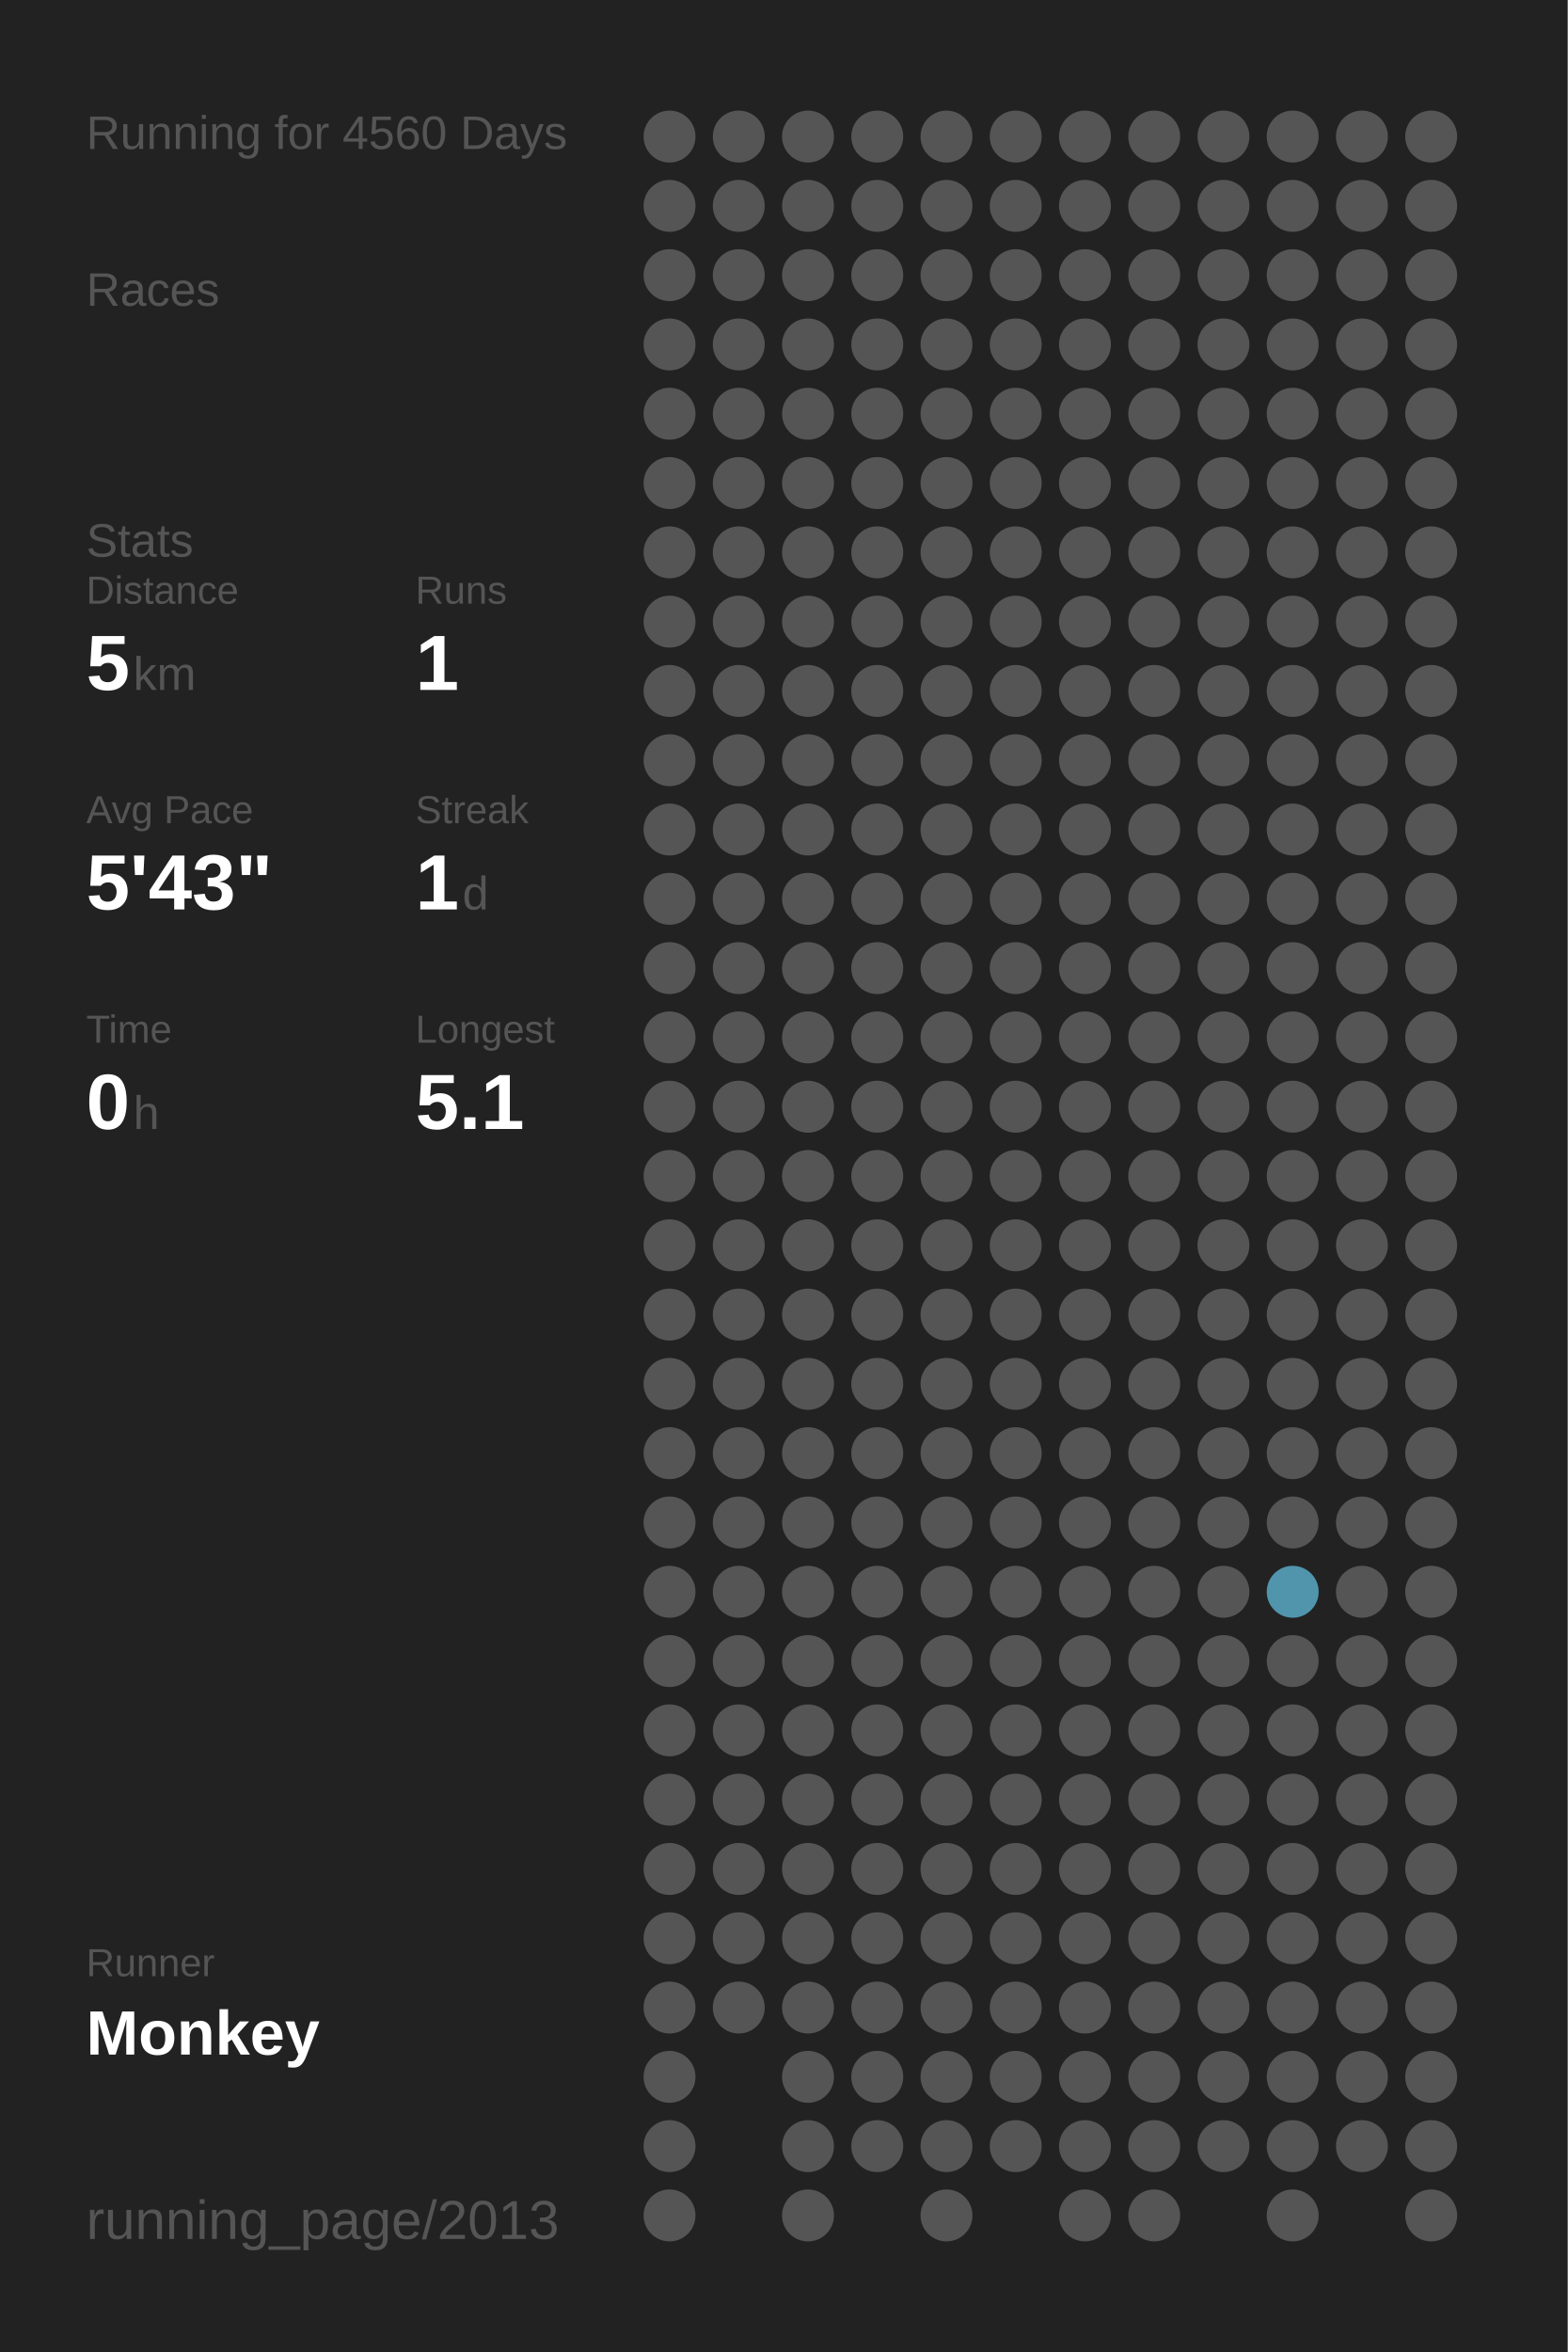
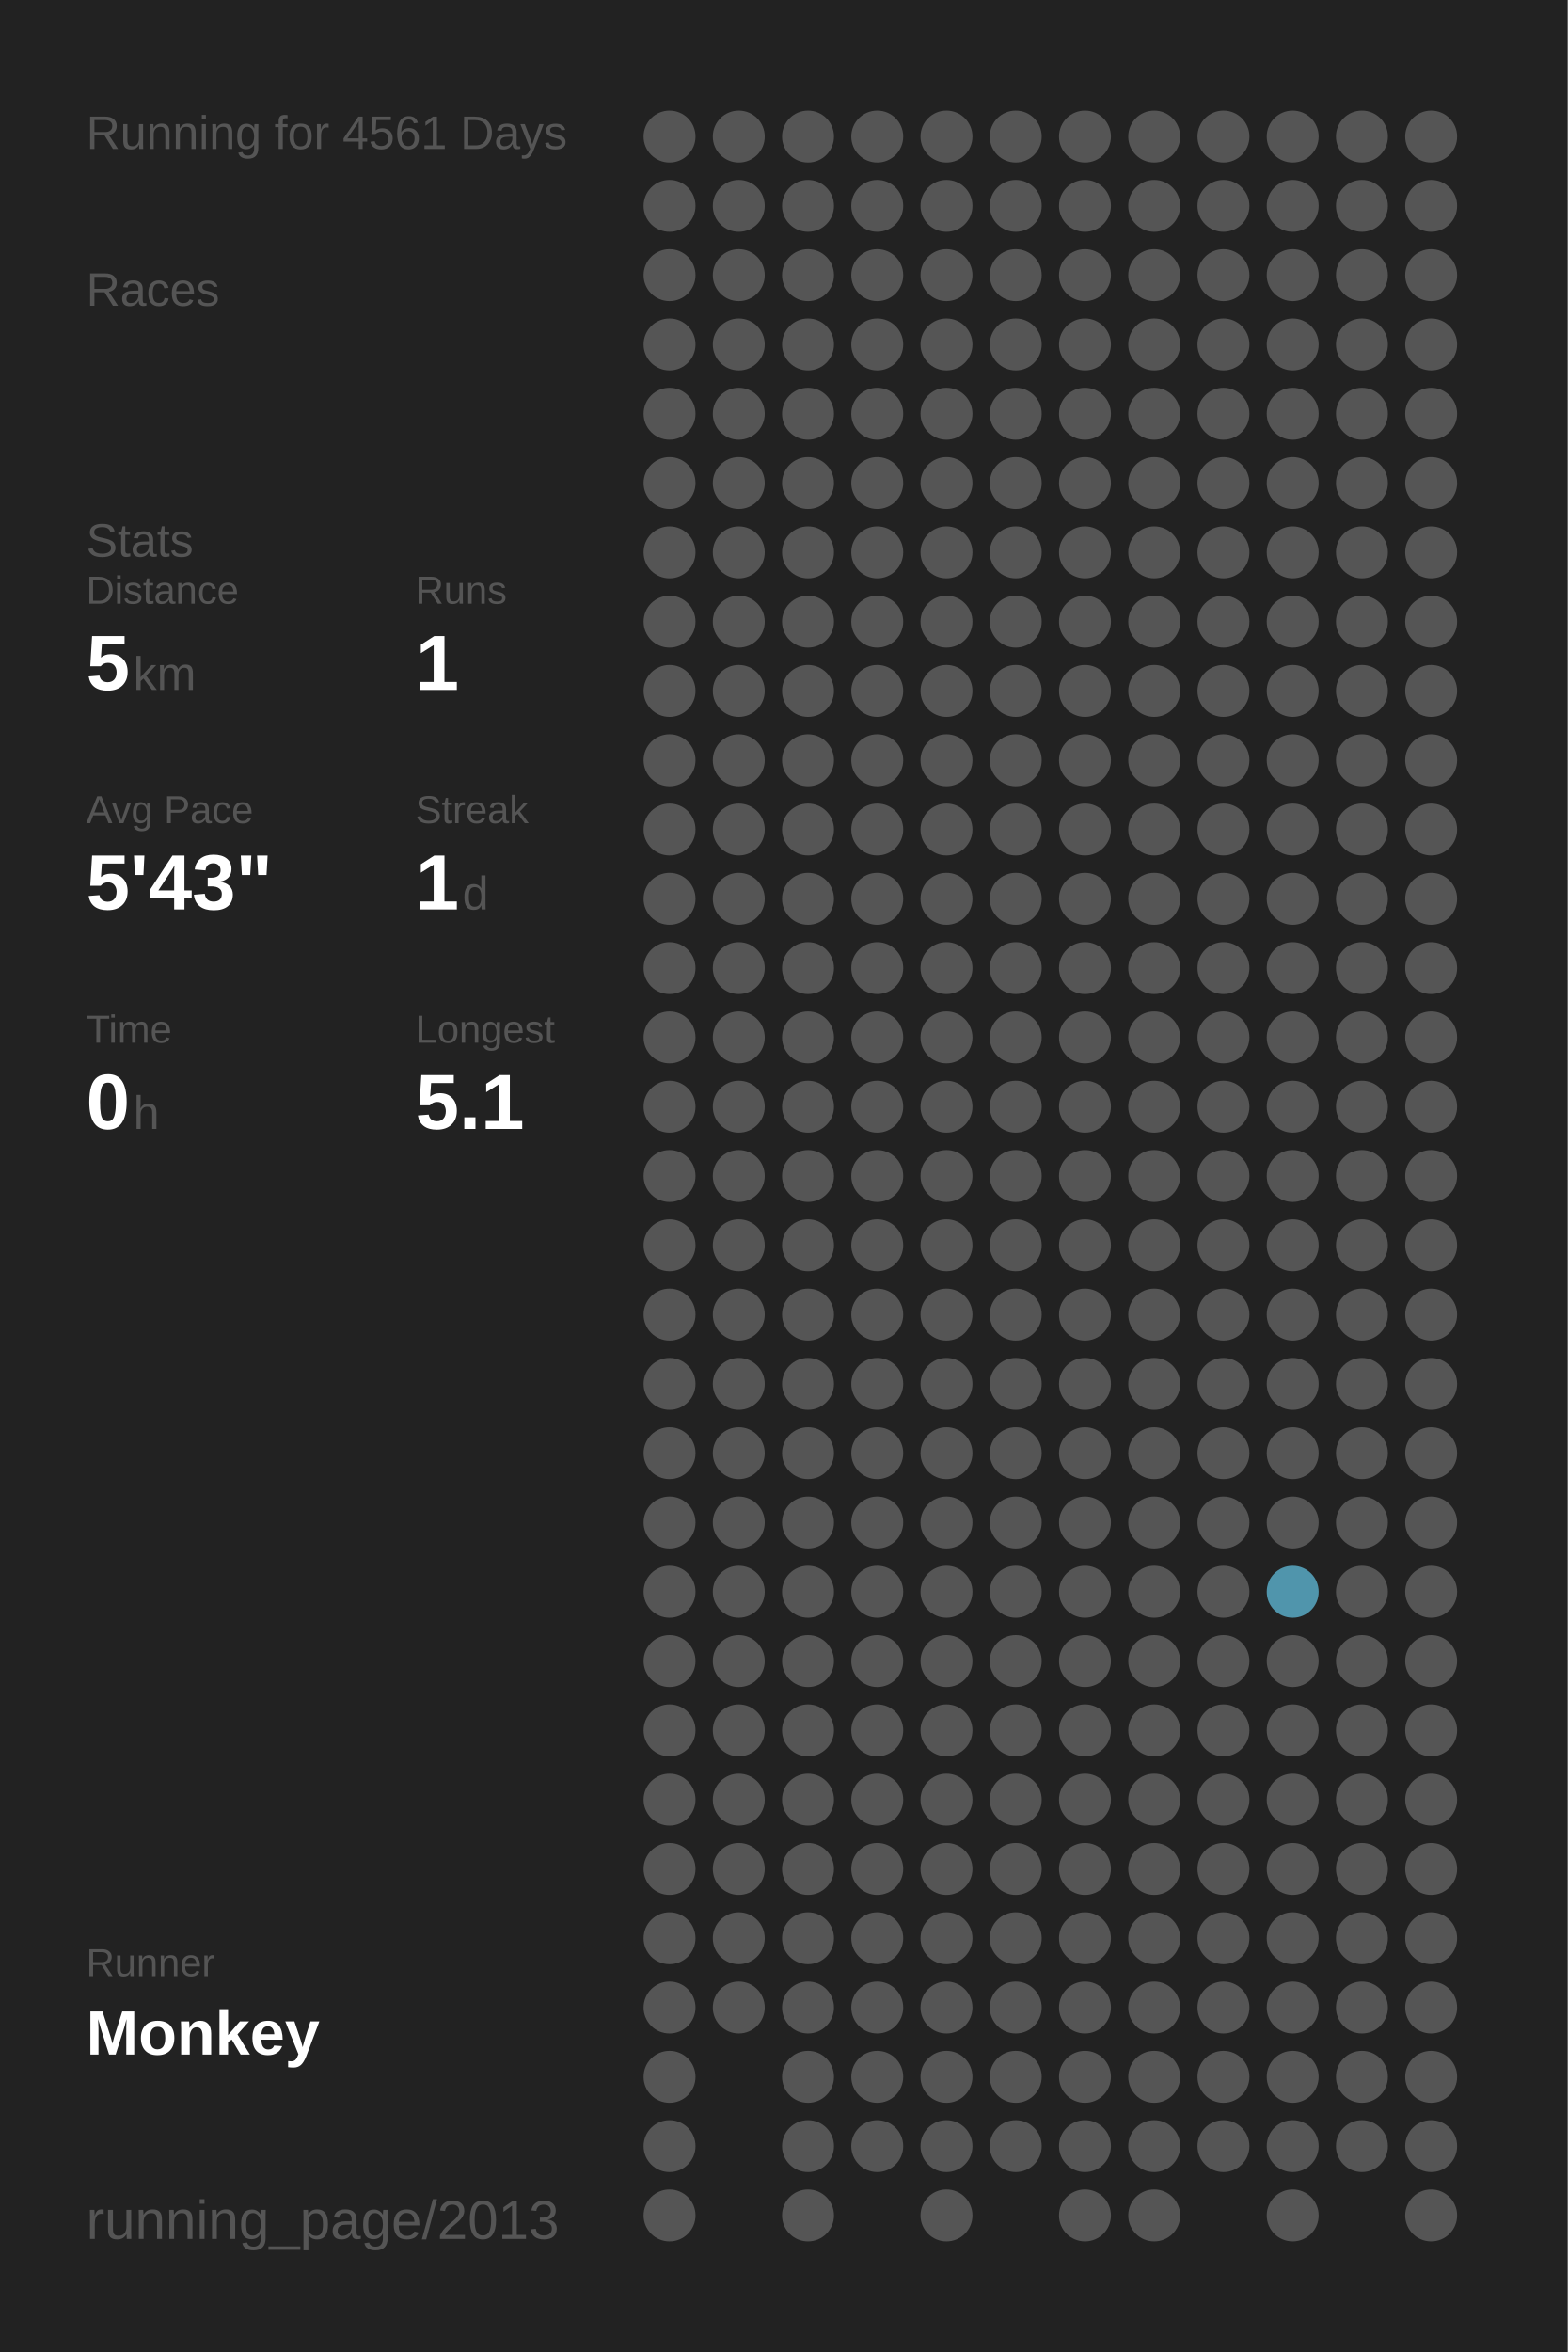
<svg xmlns="http://www.w3.org/2000/svg" baseProfile="full" height="300mm" version="1.1" viewBox="0,0,200,300" width="200mm">
  <defs />
  <rect fill="#222222" height="300" width="200" x="0" y="0" />
-   <text fill="#555555" style="font-size:6px; font-family:Arial;" x="11" y="19">Running for 4560 Days</text>
+   <text fill="#555555" style="font-size:6px; font-family:Arial;" x="11" y="19">Running for 4561 Days</text>
  <text fill="#555555" style="font-size:6px; font-family:Arial;" x="11" y="39">Races</text>
  <text fill="#555555" style="font-size:6px; font-family:Arial;" x="11" y="71">Stats</text>
  <text fill="#555555" style="font-size:5px; font-family:Arial;" x="11" y="77">Distance</text>
  <text fill="#FFFFFF" style="font-size:10px; font-family:Arial; font-weight:bold;" x="11" y="88">5</text>
  <text fill="#555555" style="font-size:6px; font-family:Arial;" x="17" y="88">km</text>
  <text fill="#555555" style="font-size:5px; font-family:Arial;" x="53" y="77">Runs</text>
  <text fill="#FFFFFF" style="font-size:10px; font-family:Arial; font-weight:bold;" x="53" y="88">1</text>
  <text fill="#555555" style="font-size:5px; font-family:Arial;" x="11" y="105">Avg Pace</text>
  <text fill="#FFFFFF" style="font-size:10px; font-family:Arial; font-weight:bold;" x="11" y="116">5'43"</text>
  <text fill="#555555" style="font-size:5px; font-family:Arial;" x="53" y="105">Streak</text>
  <text fill="#FFFFFF" style="font-size:10px; font-family:Arial; font-weight:bold;" x="53" y="116">1</text>
  <text fill="#555555" style="font-size:6px; font-family:Arial;" x="59" y="116">d</text>
  <text fill="#555555" style="font-size:5px; font-family:Arial;" x="11" y="133">Time</text>
  <text fill="#FFFFFF" style="font-size:10px; font-family:Arial; font-weight:bold;" x="11" y="144">0</text>
  <text fill="#555555" style="font-size:6px; font-family:Arial;" x="17" y="144">h</text>
  <text fill="#555555" style="font-size:5px; font-family:Arial;" x="53" y="133">Longest</text>
  <text fill="#FFFFFF" style="font-size:10px; font-family:Arial; font-weight:bold;" x="53" y="144">5.1</text>
  <text fill="#555555" style="font-size:5px; font-family:Arial;" x="11" y="252.065">Runner</text>
  <text fill="#FFFFFF" style="font-size:8px; font-family:Arial; font-weight:bold;" x="11" y="262.065">Monkey</text>
  <text fill="#555555" style="font-size:7px; font-family:Arial;" x="11" y="285.581">running_page/2013</text>
  <circle cx="85.417" cy="17.419" fill="#555555" r="3.312" />
  <circle cx="85.417" cy="26.258" fill="#555555" r="3.312" />
  <circle cx="85.417" cy="35.097" fill="#555555" r="3.312" />
  <circle cx="85.417" cy="43.935" fill="#555555" r="3.312" />
  <circle cx="85.417" cy="52.774" fill="#555555" r="3.312" />
  <circle cx="85.417" cy="61.613" fill="#555555" r="3.312" />
  <circle cx="85.417" cy="70.452" fill="#555555" r="3.312" />
  <circle cx="85.417" cy="79.29" fill="#555555" r="3.312" />
  <circle cx="85.417" cy="88.129" fill="#555555" r="3.312" />
  <circle cx="85.417" cy="96.968" fill="#555555" r="3.312" />
  <circle cx="85.417" cy="105.806" fill="#555555" r="3.312" />
  <circle cx="85.417" cy="114.645" fill="#555555" r="3.312" />
  <circle cx="85.417" cy="123.484" fill="#555555" r="3.312" />
  <circle cx="85.417" cy="132.323" fill="#555555" r="3.312" />
  <circle cx="85.417" cy="141.161" fill="#555555" r="3.312" />
  <circle cx="85.417" cy="150" fill="#555555" r="3.312" />
  <circle cx="85.417" cy="158.839" fill="#555555" r="3.312" />
  <circle cx="85.417" cy="167.677" fill="#555555" r="3.312" />
  <circle cx="85.417" cy="176.516" fill="#555555" r="3.312" />
  <circle cx="85.417" cy="185.355" fill="#555555" r="3.312" />
  <circle cx="85.417" cy="194.194" fill="#555555" r="3.312" />
  <circle cx="85.417" cy="203.032" fill="#555555" r="3.312" />
  <circle cx="85.417" cy="211.871" fill="#555555" r="3.312" />
  <circle cx="85.417" cy="220.71" fill="#555555" r="3.312" />
  <circle cx="85.417" cy="229.548" fill="#555555" r="3.312" />
  <circle cx="85.417" cy="238.387" fill="#555555" r="3.312" />
  <circle cx="85.417" cy="247.226" fill="#555555" r="3.312" />
  <circle cx="85.417" cy="256.065" fill="#555555" r="3.312" />
  <circle cx="85.417" cy="264.903" fill="#555555" r="3.312" />
  <circle cx="85.417" cy="273.742" fill="#555555" r="3.312" />
  <circle cx="85.417" cy="282.581" fill="#555555" r="3.312" />
  <circle cx="94.25" cy="17.419" fill="#555555" r="3.312" />
  <circle cx="94.25" cy="26.258" fill="#555555" r="3.312" />
  <circle cx="94.25" cy="35.097" fill="#555555" r="3.312" />
  <circle cx="94.25" cy="43.935" fill="#555555" r="3.312" />
  <circle cx="94.25" cy="52.774" fill="#555555" r="3.312" />
  <circle cx="94.25" cy="61.613" fill="#555555" r="3.312" />
  <circle cx="94.25" cy="70.452" fill="#555555" r="3.312" />
  <circle cx="94.25" cy="79.29" fill="#555555" r="3.312" />
  <circle cx="94.25" cy="88.129" fill="#555555" r="3.312" />
  <circle cx="94.25" cy="96.968" fill="#555555" r="3.312" />
  <circle cx="94.25" cy="105.806" fill="#555555" r="3.312" />
  <circle cx="94.25" cy="114.645" fill="#555555" r="3.312" />
  <circle cx="94.25" cy="123.484" fill="#555555" r="3.312" />
  <circle cx="94.25" cy="132.323" fill="#555555" r="3.312" />
  <circle cx="94.25" cy="141.161" fill="#555555" r="3.312" />
  <circle cx="94.25" cy="150" fill="#555555" r="3.312" />
  <circle cx="94.25" cy="158.839" fill="#555555" r="3.312" />
  <circle cx="94.25" cy="167.677" fill="#555555" r="3.312" />
  <circle cx="94.25" cy="176.516" fill="#555555" r="3.312" />
  <circle cx="94.25" cy="185.355" fill="#555555" r="3.312" />
  <circle cx="94.25" cy="194.194" fill="#555555" r="3.312" />
  <circle cx="94.25" cy="203.032" fill="#555555" r="3.312" />
  <circle cx="94.25" cy="211.871" fill="#555555" r="3.312" />
  <circle cx="94.25" cy="220.71" fill="#555555" r="3.312" />
  <circle cx="94.25" cy="229.548" fill="#555555" r="3.312" />
  <circle cx="94.25" cy="238.387" fill="#555555" r="3.312" />
  <circle cx="94.25" cy="247.226" fill="#555555" r="3.312" />
  <circle cx="94.25" cy="256.065" fill="#555555" r="3.312" />
  <circle cx="103.083" cy="17.419" fill="#555555" r="3.312" />
  <circle cx="103.083" cy="26.258" fill="#555555" r="3.312" />
  <circle cx="103.083" cy="35.097" fill="#555555" r="3.312" />
  <circle cx="103.083" cy="43.935" fill="#555555" r="3.312" />
  <circle cx="103.083" cy="52.774" fill="#555555" r="3.312" />
  <circle cx="103.083" cy="61.613" fill="#555555" r="3.312" />
  <circle cx="103.083" cy="70.452" fill="#555555" r="3.312" />
  <circle cx="103.083" cy="79.29" fill="#555555" r="3.312" />
  <circle cx="103.083" cy="88.129" fill="#555555" r="3.312" />
  <circle cx="103.083" cy="96.968" fill="#555555" r="3.312" />
  <circle cx="103.083" cy="105.806" fill="#555555" r="3.312" />
  <circle cx="103.083" cy="114.645" fill="#555555" r="3.312" />
  <circle cx="103.083" cy="123.484" fill="#555555" r="3.312" />
  <circle cx="103.083" cy="132.323" fill="#555555" r="3.312" />
  <circle cx="103.083" cy="141.161" fill="#555555" r="3.312" />
  <circle cx="103.083" cy="150" fill="#555555" r="3.312" />
  <circle cx="103.083" cy="158.839" fill="#555555" r="3.312" />
  <circle cx="103.083" cy="167.677" fill="#555555" r="3.312" />
  <circle cx="103.083" cy="176.516" fill="#555555" r="3.312" />
  <circle cx="103.083" cy="185.355" fill="#555555" r="3.312" />
  <circle cx="103.083" cy="194.194" fill="#555555" r="3.312" />
  <circle cx="103.083" cy="203.032" fill="#555555" r="3.312" />
  <circle cx="103.083" cy="211.871" fill="#555555" r="3.312" />
  <circle cx="103.083" cy="220.71" fill="#555555" r="3.312" />
  <circle cx="103.083" cy="229.548" fill="#555555" r="3.312" />
  <circle cx="103.083" cy="238.387" fill="#555555" r="3.312" />
  <circle cx="103.083" cy="247.226" fill="#555555" r="3.312" />
  <circle cx="103.083" cy="256.065" fill="#555555" r="3.312" />
  <circle cx="103.083" cy="264.903" fill="#555555" r="3.312" />
  <circle cx="103.083" cy="273.742" fill="#555555" r="3.312" />
  <circle cx="103.083" cy="282.581" fill="#555555" r="3.312" />
  <circle cx="111.917" cy="17.419" fill="#555555" r="3.312" />
  <circle cx="111.917" cy="26.258" fill="#555555" r="3.312" />
  <circle cx="111.917" cy="35.097" fill="#555555" r="3.312" />
  <circle cx="111.917" cy="43.935" fill="#555555" r="3.312" />
  <circle cx="111.917" cy="52.774" fill="#555555" r="3.312" />
  <circle cx="111.917" cy="61.613" fill="#555555" r="3.312" />
  <circle cx="111.917" cy="70.452" fill="#555555" r="3.312" />
  <circle cx="111.917" cy="79.29" fill="#555555" r="3.312" />
  <circle cx="111.917" cy="88.129" fill="#555555" r="3.312" />
  <circle cx="111.917" cy="96.968" fill="#555555" r="3.312" />
  <circle cx="111.917" cy="105.806" fill="#555555" r="3.312" />
  <circle cx="111.917" cy="114.645" fill="#555555" r="3.312" />
  <circle cx="111.917" cy="123.484" fill="#555555" r="3.312" />
  <circle cx="111.917" cy="132.323" fill="#555555" r="3.312" />
  <circle cx="111.917" cy="141.161" fill="#555555" r="3.312" />
  <circle cx="111.917" cy="150" fill="#555555" r="3.312" />
  <circle cx="111.917" cy="158.839" fill="#555555" r="3.312" />
  <circle cx="111.917" cy="167.677" fill="#555555" r="3.312" />
  <circle cx="111.917" cy="176.516" fill="#555555" r="3.312" />
  <circle cx="111.917" cy="185.355" fill="#555555" r="3.312" />
  <circle cx="111.917" cy="194.194" fill="#555555" r="3.312" />
  <circle cx="111.917" cy="203.032" fill="#555555" r="3.312" />
  <circle cx="111.917" cy="211.871" fill="#555555" r="3.312" />
  <circle cx="111.917" cy="220.71" fill="#555555" r="3.312" />
  <circle cx="111.917" cy="229.548" fill="#555555" r="3.312" />
  <circle cx="111.917" cy="238.387" fill="#555555" r="3.312" />
  <circle cx="111.917" cy="247.226" fill="#555555" r="3.312" />
  <circle cx="111.917" cy="256.065" fill="#555555" r="3.312" />
  <circle cx="111.917" cy="264.903" fill="#555555" r="3.312" />
  <circle cx="111.917" cy="273.742" fill="#555555" r="3.312" />
  <circle cx="120.75" cy="17.419" fill="#555555" r="3.312" />
  <circle cx="120.75" cy="26.258" fill="#555555" r="3.312" />
  <circle cx="120.75" cy="35.097" fill="#555555" r="3.312" />
  <circle cx="120.75" cy="43.935" fill="#555555" r="3.312" />
  <circle cx="120.75" cy="52.774" fill="#555555" r="3.312" />
  <circle cx="120.75" cy="61.613" fill="#555555" r="3.312" />
  <circle cx="120.75" cy="70.452" fill="#555555" r="3.312" />
  <circle cx="120.75" cy="79.29" fill="#555555" r="3.312" />
  <circle cx="120.75" cy="88.129" fill="#555555" r="3.312" />
  <circle cx="120.75" cy="96.968" fill="#555555" r="3.312" />
  <circle cx="120.75" cy="105.806" fill="#555555" r="3.312" />
  <circle cx="120.75" cy="114.645" fill="#555555" r="3.312" />
  <circle cx="120.75" cy="123.484" fill="#555555" r="3.312" />
  <circle cx="120.75" cy="132.323" fill="#555555" r="3.312" />
  <circle cx="120.75" cy="141.161" fill="#555555" r="3.312" />
  <circle cx="120.75" cy="150" fill="#555555" r="3.312" />
  <circle cx="120.75" cy="158.839" fill="#555555" r="3.312" />
  <circle cx="120.75" cy="167.677" fill="#555555" r="3.312" />
  <circle cx="120.75" cy="176.516" fill="#555555" r="3.312" />
  <circle cx="120.75" cy="185.355" fill="#555555" r="3.312" />
  <circle cx="120.75" cy="194.194" fill="#555555" r="3.312" />
  <circle cx="120.75" cy="203.032" fill="#555555" r="3.312" />
  <circle cx="120.75" cy="211.871" fill="#555555" r="3.312" />
  <circle cx="120.75" cy="220.71" fill="#555555" r="3.312" />
  <circle cx="120.75" cy="229.548" fill="#555555" r="3.312" />
  <circle cx="120.75" cy="238.387" fill="#555555" r="3.312" />
  <circle cx="120.75" cy="247.226" fill="#555555" r="3.312" />
  <circle cx="120.75" cy="256.065" fill="#555555" r="3.312" />
  <circle cx="120.75" cy="264.903" fill="#555555" r="3.312" />
  <circle cx="120.75" cy="273.742" fill="#555555" r="3.312" />
  <circle cx="120.75" cy="282.581" fill="#555555" r="3.312" />
  <circle cx="129.583" cy="17.419" fill="#555555" r="3.312" />
  <circle cx="129.583" cy="26.258" fill="#555555" r="3.312" />
  <circle cx="129.583" cy="35.097" fill="#555555" r="3.312" />
  <circle cx="129.583" cy="43.935" fill="#555555" r="3.312" />
  <circle cx="129.583" cy="52.774" fill="#555555" r="3.312" />
  <circle cx="129.583" cy="61.613" fill="#555555" r="3.312" />
  <circle cx="129.583" cy="70.452" fill="#555555" r="3.312" />
  <circle cx="129.583" cy="79.29" fill="#555555" r="3.312" />
  <circle cx="129.583" cy="88.129" fill="#555555" r="3.312" />
  <circle cx="129.583" cy="96.968" fill="#555555" r="3.312" />
  <circle cx="129.583" cy="105.806" fill="#555555" r="3.312" />
  <circle cx="129.583" cy="114.645" fill="#555555" r="3.312" />
  <circle cx="129.583" cy="123.484" fill="#555555" r="3.312" />
  <circle cx="129.583" cy="132.323" fill="#555555" r="3.312" />
  <circle cx="129.583" cy="141.161" fill="#555555" r="3.312" />
  <circle cx="129.583" cy="150" fill="#555555" r="3.312" />
  <circle cx="129.583" cy="158.839" fill="#555555" r="3.312" />
  <circle cx="129.583" cy="167.677" fill="#555555" r="3.312" />
  <circle cx="129.583" cy="176.516" fill="#555555" r="3.312" />
  <circle cx="129.583" cy="185.355" fill="#555555" r="3.312" />
  <circle cx="129.583" cy="194.194" fill="#555555" r="3.312" />
  <circle cx="129.583" cy="203.032" fill="#555555" r="3.312" />
  <circle cx="129.583" cy="211.871" fill="#555555" r="3.312" />
  <circle cx="129.583" cy="220.71" fill="#555555" r="3.312" />
  <circle cx="129.583" cy="229.548" fill="#555555" r="3.312" />
  <circle cx="129.583" cy="238.387" fill="#555555" r="3.312" />
  <circle cx="129.583" cy="247.226" fill="#555555" r="3.312" />
  <circle cx="129.583" cy="256.065" fill="#555555" r="3.312" />
  <circle cx="129.583" cy="264.903" fill="#555555" r="3.312" />
  <circle cx="129.583" cy="273.742" fill="#555555" r="3.312" />
  <circle cx="138.417" cy="17.419" fill="#555555" r="3.312" />
  <circle cx="138.417" cy="26.258" fill="#555555" r="3.312" />
  <circle cx="138.417" cy="35.097" fill="#555555" r="3.312" />
  <circle cx="138.417" cy="43.935" fill="#555555" r="3.312" />
  <circle cx="138.417" cy="52.774" fill="#555555" r="3.312" />
  <circle cx="138.417" cy="61.613" fill="#555555" r="3.312" />
  <circle cx="138.417" cy="70.452" fill="#555555" r="3.312" />
  <circle cx="138.417" cy="79.29" fill="#555555" r="3.312" />
  <circle cx="138.417" cy="88.129" fill="#555555" r="3.312" />
  <circle cx="138.417" cy="96.968" fill="#555555" r="3.312" />
  <circle cx="138.417" cy="105.806" fill="#555555" r="3.312" />
  <circle cx="138.417" cy="114.645" fill="#555555" r="3.312" />
  <circle cx="138.417" cy="123.484" fill="#555555" r="3.312" />
  <circle cx="138.417" cy="132.323" fill="#555555" r="3.312" />
  <circle cx="138.417" cy="141.161" fill="#555555" r="3.312" />
  <circle cx="138.417" cy="150" fill="#555555" r="3.312" />
  <circle cx="138.417" cy="158.839" fill="#555555" r="3.312" />
  <circle cx="138.417" cy="167.677" fill="#555555" r="3.312" />
  <circle cx="138.417" cy="176.516" fill="#555555" r="3.312" />
  <circle cx="138.417" cy="185.355" fill="#555555" r="3.312" />
  <circle cx="138.417" cy="194.194" fill="#555555" r="3.312" />
  <circle cx="138.417" cy="203.032" fill="#555555" r="3.312" />
  <circle cx="138.417" cy="211.871" fill="#555555" r="3.312" />
  <circle cx="138.417" cy="220.71" fill="#555555" r="3.312" />
  <circle cx="138.417" cy="229.548" fill="#555555" r="3.312" />
  <circle cx="138.417" cy="238.387" fill="#555555" r="3.312" />
  <circle cx="138.417" cy="247.226" fill="#555555" r="3.312" />
  <circle cx="138.417" cy="256.065" fill="#555555" r="3.312" />
  <circle cx="138.417" cy="264.903" fill="#555555" r="3.312" />
  <circle cx="138.417" cy="273.742" fill="#555555" r="3.312" />
  <circle cx="138.417" cy="282.581" fill="#555555" r="3.312" />
  <circle cx="147.25" cy="17.419" fill="#555555" r="3.312" />
  <circle cx="147.25" cy="26.258" fill="#555555" r="3.312" />
  <circle cx="147.25" cy="35.097" fill="#555555" r="3.312" />
  <circle cx="147.25" cy="43.935" fill="#555555" r="3.312" />
  <circle cx="147.25" cy="52.774" fill="#555555" r="3.312" />
  <circle cx="147.25" cy="61.613" fill="#555555" r="3.312" />
  <circle cx="147.25" cy="70.452" fill="#555555" r="3.312" />
  <circle cx="147.25" cy="79.29" fill="#555555" r="3.312" />
  <circle cx="147.25" cy="88.129" fill="#555555" r="3.312" />
  <circle cx="147.25" cy="96.968" fill="#555555" r="3.312" />
  <circle cx="147.25" cy="105.806" fill="#555555" r="3.312" />
  <circle cx="147.25" cy="114.645" fill="#555555" r="3.312" />
  <circle cx="147.25" cy="123.484" fill="#555555" r="3.312" />
  <circle cx="147.25" cy="132.323" fill="#555555" r="3.312" />
  <circle cx="147.25" cy="141.161" fill="#555555" r="3.312" />
  <circle cx="147.25" cy="150" fill="#555555" r="3.312" />
  <circle cx="147.25" cy="158.839" fill="#555555" r="3.312" />
  <circle cx="147.25" cy="167.677" fill="#555555" r="3.312" />
  <circle cx="147.25" cy="176.516" fill="#555555" r="3.312" />
  <circle cx="147.25" cy="185.355" fill="#555555" r="3.312" />
  <circle cx="147.25" cy="194.194" fill="#555555" r="3.312" />
  <circle cx="147.25" cy="203.032" fill="#555555" r="3.312" />
  <circle cx="147.25" cy="211.871" fill="#555555" r="3.312" />
  <circle cx="147.25" cy="220.71" fill="#555555" r="3.312" />
  <circle cx="147.25" cy="229.548" fill="#555555" r="3.312" />
  <circle cx="147.25" cy="238.387" fill="#555555" r="3.312" />
  <circle cx="147.25" cy="247.226" fill="#555555" r="3.312" />
  <circle cx="147.25" cy="256.065" fill="#555555" r="3.312" />
  <circle cx="147.25" cy="264.903" fill="#555555" r="3.312" />
  <circle cx="147.25" cy="273.742" fill="#555555" r="3.312" />
  <circle cx="147.25" cy="282.581" fill="#555555" r="3.312" />
  <circle cx="156.083" cy="17.419" fill="#555555" r="3.312" />
  <circle cx="156.083" cy="26.258" fill="#555555" r="3.312" />
  <circle cx="156.083" cy="35.097" fill="#555555" r="3.312" />
  <circle cx="156.083" cy="43.935" fill="#555555" r="3.312" />
  <circle cx="156.083" cy="52.774" fill="#555555" r="3.312" />
  <circle cx="156.083" cy="61.613" fill="#555555" r="3.312" />
  <circle cx="156.083" cy="70.452" fill="#555555" r="3.312" />
  <circle cx="156.083" cy="79.29" fill="#555555" r="3.312" />
  <circle cx="156.083" cy="88.129" fill="#555555" r="3.312" />
  <circle cx="156.083" cy="96.968" fill="#555555" r="3.312" />
  <circle cx="156.083" cy="105.806" fill="#555555" r="3.312" />
  <circle cx="156.083" cy="114.645" fill="#555555" r="3.312" />
  <circle cx="156.083" cy="123.484" fill="#555555" r="3.312" />
  <circle cx="156.083" cy="132.323" fill="#555555" r="3.312" />
  <circle cx="156.083" cy="141.161" fill="#555555" r="3.312" />
  <circle cx="156.083" cy="150" fill="#555555" r="3.312" />
  <circle cx="156.083" cy="158.839" fill="#555555" r="3.312" />
  <circle cx="156.083" cy="167.677" fill="#555555" r="3.312" />
  <circle cx="156.083" cy="176.516" fill="#555555" r="3.312" />
  <circle cx="156.083" cy="185.355" fill="#555555" r="3.312" />
  <circle cx="156.083" cy="194.194" fill="#555555" r="3.312" />
  <circle cx="156.083" cy="203.032" fill="#555555" r="3.312" />
  <circle cx="156.083" cy="211.871" fill="#555555" r="3.312" />
  <circle cx="156.083" cy="220.71" fill="#555555" r="3.312" />
  <circle cx="156.083" cy="229.548" fill="#555555" r="3.312" />
  <circle cx="156.083" cy="238.387" fill="#555555" r="3.312" />
  <circle cx="156.083" cy="247.226" fill="#555555" r="3.312" />
  <circle cx="156.083" cy="256.065" fill="#555555" r="3.312" />
  <circle cx="156.083" cy="264.903" fill="#555555" r="3.312" />
  <circle cx="156.083" cy="273.742" fill="#555555" r="3.312" />
  <circle cx="164.917" cy="17.419" fill="#555555" r="3.312" />
  <circle cx="164.917" cy="26.258" fill="#555555" r="3.312" />
  <circle cx="164.917" cy="35.097" fill="#555555" r="3.312" />
  <circle cx="164.917" cy="43.935" fill="#555555" r="3.312" />
  <circle cx="164.917" cy="52.774" fill="#555555" r="3.312" />
  <circle cx="164.917" cy="61.613" fill="#555555" r="3.312" />
  <circle cx="164.917" cy="70.452" fill="#555555" r="3.312" />
  <circle cx="164.917" cy="79.29" fill="#555555" r="3.312" />
  <circle cx="164.917" cy="88.129" fill="#555555" r="3.312" />
  <circle cx="164.917" cy="96.968" fill="#555555" r="3.312" />
  <circle cx="164.917" cy="105.806" fill="#555555" r="3.312" />
  <circle cx="164.917" cy="114.645" fill="#555555" r="3.312" />
  <circle cx="164.917" cy="123.484" fill="#555555" r="3.312" />
  <circle cx="164.917" cy="132.323" fill="#555555" r="3.312" />
  <circle cx="164.917" cy="141.161" fill="#555555" r="3.312" />
  <circle cx="164.917" cy="150" fill="#555555" r="3.312" />
  <circle cx="164.917" cy="158.839" fill="#555555" r="3.312" />
  <circle cx="164.917" cy="167.677" fill="#555555" r="3.312" />
  <circle cx="164.917" cy="176.516" fill="#555555" r="3.312" />
  <circle cx="164.917" cy="185.355" fill="#555555" r="3.312" />
  <circle cx="164.917" cy="194.194" fill="#555555" r="3.312" />
  <circle cx="164.917" cy="203.032" fill="#5095ac" r="3.312" />
  <circle cx="164.917" cy="211.871" fill="#555555" r="3.312" />
  <circle cx="164.917" cy="220.71" fill="#555555" r="3.312" />
  <circle cx="164.917" cy="229.548" fill="#555555" r="3.312" />
  <circle cx="164.917" cy="238.387" fill="#555555" r="3.312" />
  <circle cx="164.917" cy="247.226" fill="#555555" r="3.312" />
  <circle cx="164.917" cy="256.065" fill="#555555" r="3.312" />
  <circle cx="164.917" cy="264.903" fill="#555555" r="3.312" />
  <circle cx="164.917" cy="273.742" fill="#555555" r="3.312" />
  <circle cx="164.917" cy="282.581" fill="#555555" r="3.312" />
  <circle cx="173.75" cy="17.419" fill="#555555" r="3.312" />
  <circle cx="173.75" cy="26.258" fill="#555555" r="3.312" />
  <circle cx="173.75" cy="35.097" fill="#555555" r="3.312" />
  <circle cx="173.75" cy="43.935" fill="#555555" r="3.312" />
  <circle cx="173.75" cy="52.774" fill="#555555" r="3.312" />
  <circle cx="173.75" cy="61.613" fill="#555555" r="3.312" />
  <circle cx="173.75" cy="70.452" fill="#555555" r="3.312" />
  <circle cx="173.75" cy="79.29" fill="#555555" r="3.312" />
  <circle cx="173.75" cy="88.129" fill="#555555" r="3.312" />
  <circle cx="173.75" cy="96.968" fill="#555555" r="3.312" />
  <circle cx="173.75" cy="105.806" fill="#555555" r="3.312" />
  <circle cx="173.75" cy="114.645" fill="#555555" r="3.312" />
  <circle cx="173.75" cy="123.484" fill="#555555" r="3.312" />
  <circle cx="173.75" cy="132.323" fill="#555555" r="3.312" />
  <circle cx="173.75" cy="141.161" fill="#555555" r="3.312" />
  <circle cx="173.75" cy="150" fill="#555555" r="3.312" />
  <circle cx="173.75" cy="158.839" fill="#555555" r="3.312" />
  <circle cx="173.75" cy="167.677" fill="#555555" r="3.312" />
  <circle cx="173.75" cy="176.516" fill="#555555" r="3.312" />
  <circle cx="173.75" cy="185.355" fill="#555555" r="3.312" />
  <circle cx="173.75" cy="194.194" fill="#555555" r="3.312" />
  <circle cx="173.75" cy="203.032" fill="#555555" r="3.312" />
  <circle cx="173.75" cy="211.871" fill="#555555" r="3.312" />
  <circle cx="173.75" cy="220.71" fill="#555555" r="3.312" />
  <circle cx="173.75" cy="229.548" fill="#555555" r="3.312" />
  <circle cx="173.75" cy="238.387" fill="#555555" r="3.312" />
  <circle cx="173.75" cy="247.226" fill="#555555" r="3.312" />
  <circle cx="173.75" cy="256.065" fill="#555555" r="3.312" />
  <circle cx="173.75" cy="264.903" fill="#555555" r="3.312" />
  <circle cx="173.75" cy="273.742" fill="#555555" r="3.312" />
  <circle cx="182.583" cy="17.419" fill="#555555" r="3.312" />
  <circle cx="182.583" cy="26.258" fill="#555555" r="3.312" />
  <circle cx="182.583" cy="35.097" fill="#555555" r="3.312" />
  <circle cx="182.583" cy="43.935" fill="#555555" r="3.312" />
  <circle cx="182.583" cy="52.774" fill="#555555" r="3.312" />
  <circle cx="182.583" cy="61.613" fill="#555555" r="3.312" />
  <circle cx="182.583" cy="70.452" fill="#555555" r="3.312" />
  <circle cx="182.583" cy="79.29" fill="#555555" r="3.312" />
  <circle cx="182.583" cy="88.129" fill="#555555" r="3.312" />
  <circle cx="182.583" cy="96.968" fill="#555555" r="3.312" />
  <circle cx="182.583" cy="105.806" fill="#555555" r="3.312" />
  <circle cx="182.583" cy="114.645" fill="#555555" r="3.312" />
  <circle cx="182.583" cy="123.484" fill="#555555" r="3.312" />
  <circle cx="182.583" cy="132.323" fill="#555555" r="3.312" />
  <circle cx="182.583" cy="141.161" fill="#555555" r="3.312" />
  <circle cx="182.583" cy="150" fill="#555555" r="3.312" />
  <circle cx="182.583" cy="158.839" fill="#555555" r="3.312" />
  <circle cx="182.583" cy="167.677" fill="#555555" r="3.312" />
  <circle cx="182.583" cy="176.516" fill="#555555" r="3.312" />
  <circle cx="182.583" cy="185.355" fill="#555555" r="3.312" />
  <circle cx="182.583" cy="194.194" fill="#555555" r="3.312" />
  <circle cx="182.583" cy="203.032" fill="#555555" r="3.312" />
  <circle cx="182.583" cy="211.871" fill="#555555" r="3.312" />
  <circle cx="182.583" cy="220.71" fill="#555555" r="3.312" />
  <circle cx="182.583" cy="229.548" fill="#555555" r="3.312" />
  <circle cx="182.583" cy="238.387" fill="#555555" r="3.312" />
  <circle cx="182.583" cy="247.226" fill="#555555" r="3.312" />
  <circle cx="182.583" cy="256.065" fill="#555555" r="3.312" />
  <circle cx="182.583" cy="264.903" fill="#555555" r="3.312" />
  <circle cx="182.583" cy="273.742" fill="#555555" r="3.312" />
  <circle cx="182.583" cy="282.581" fill="#555555" r="3.312" />
</svg>
